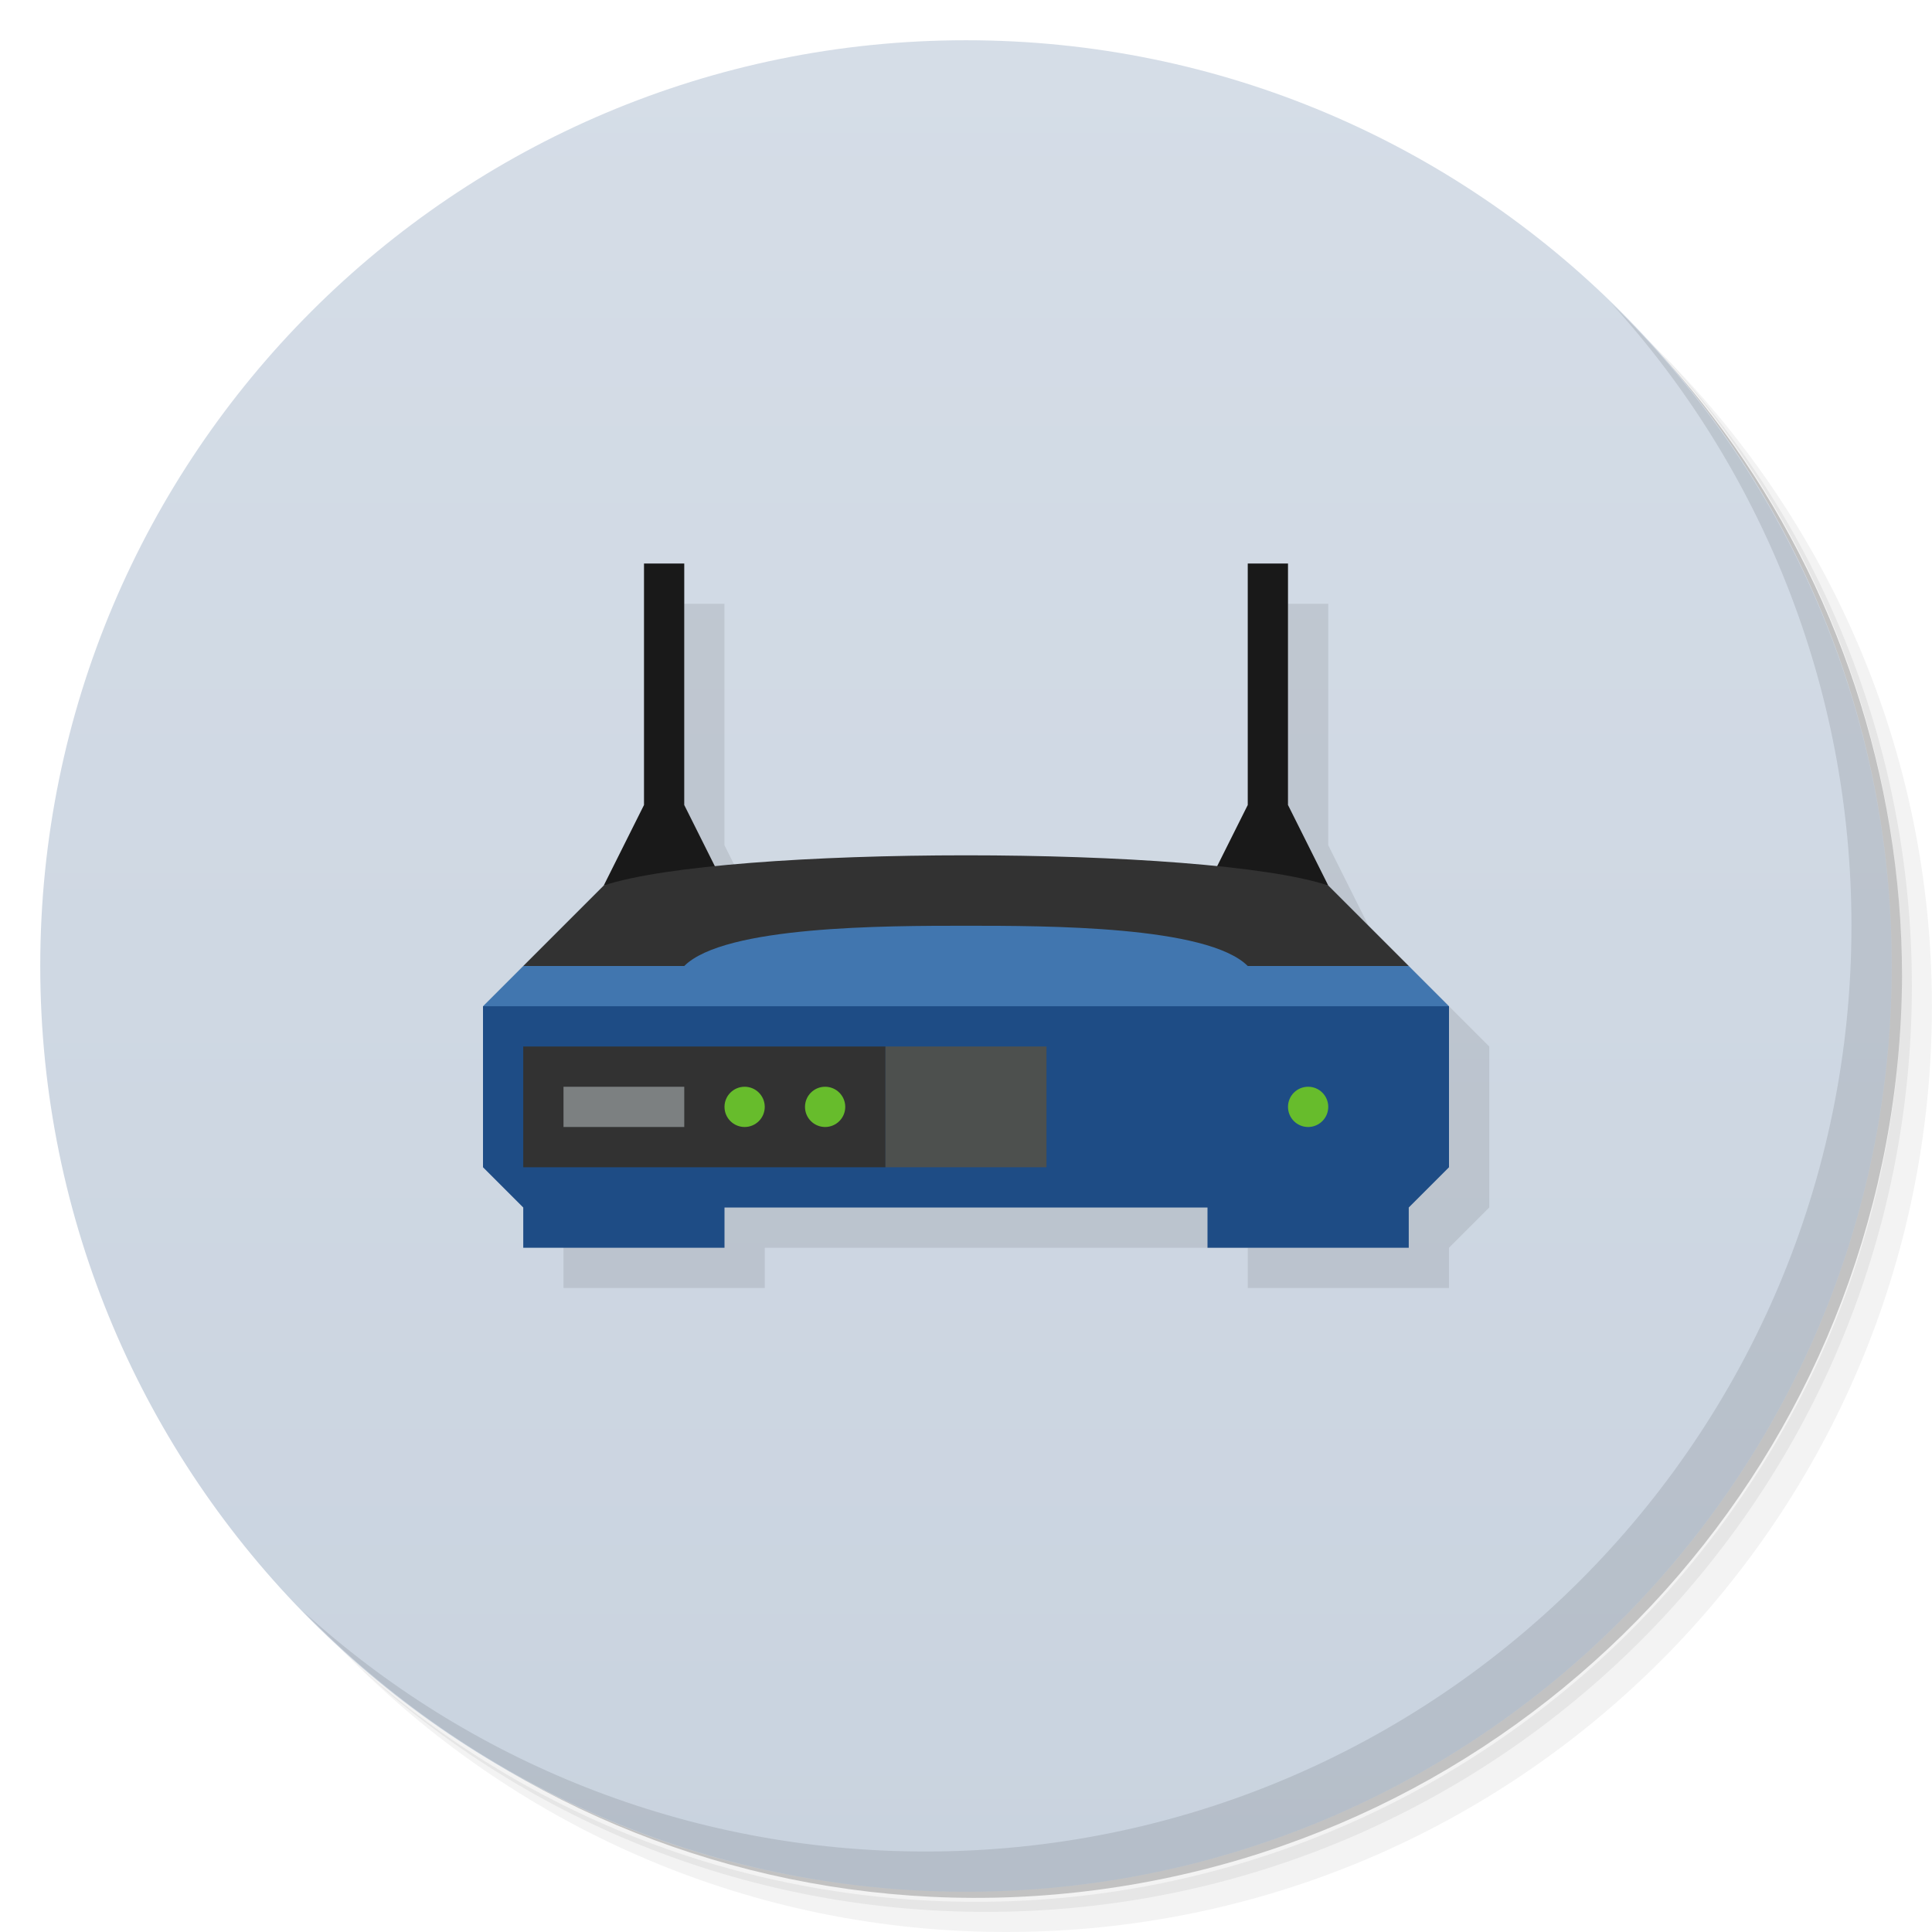
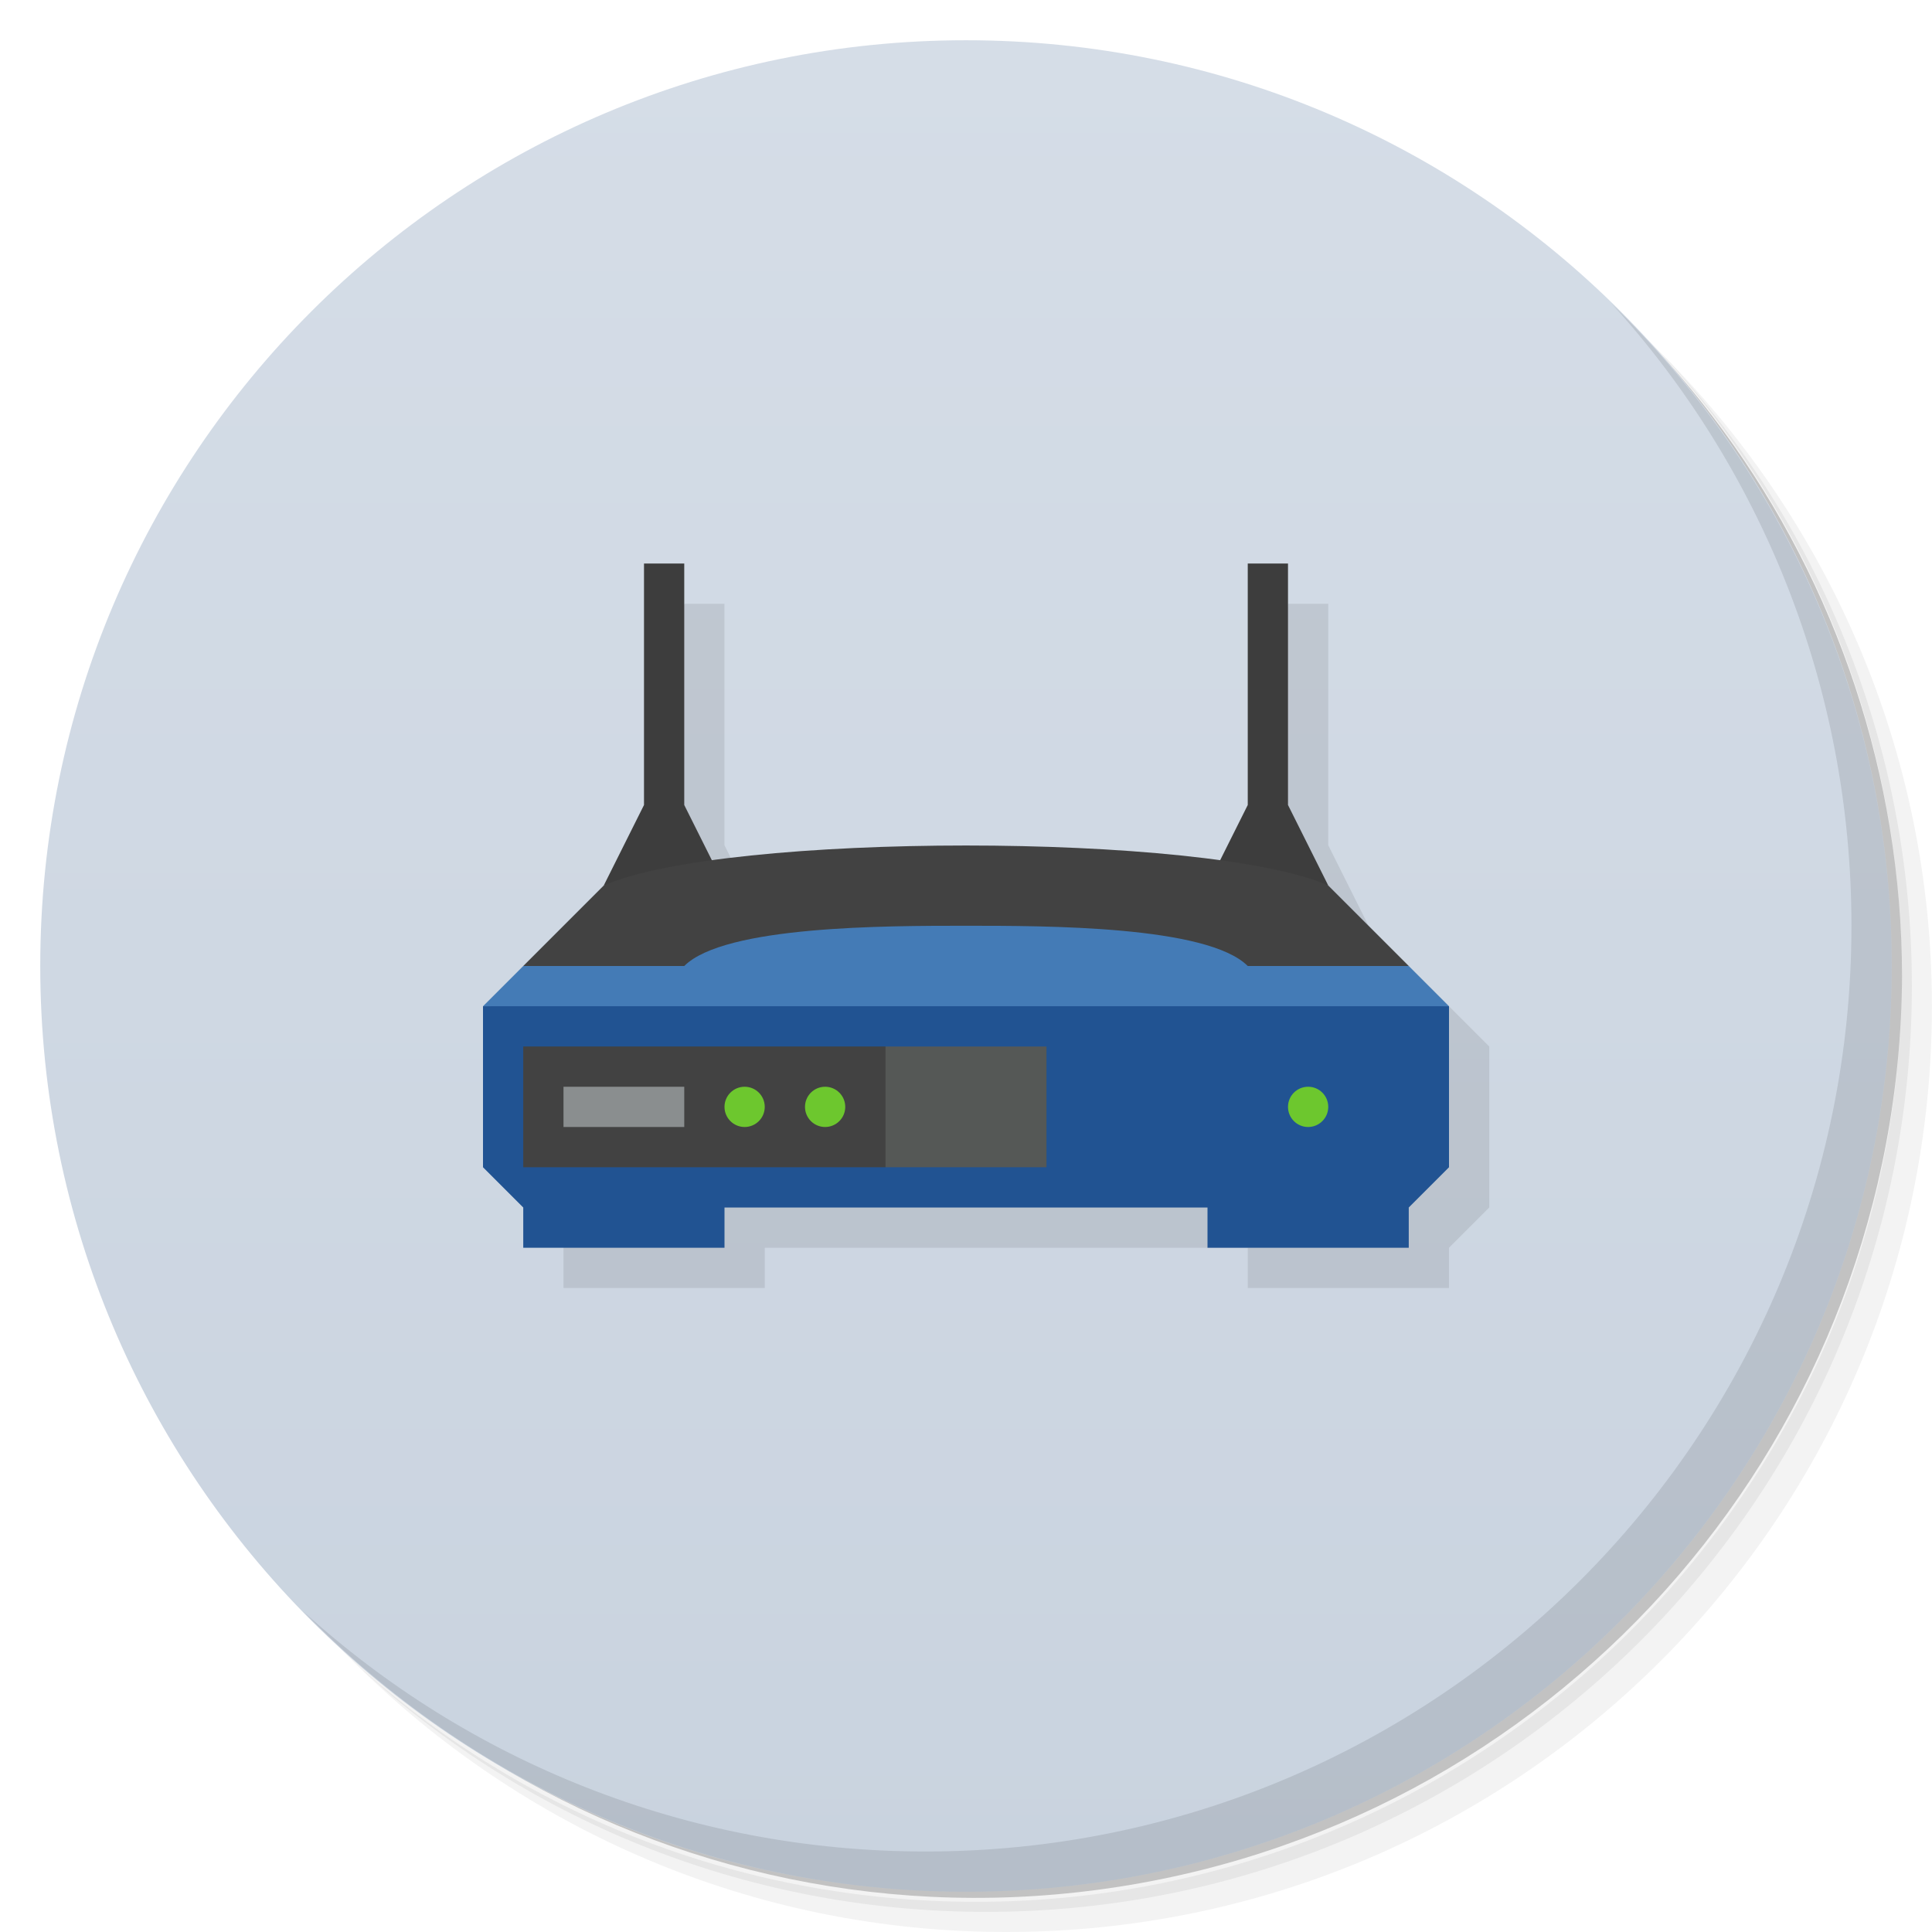
<svg xmlns="http://www.w3.org/2000/svg" version="1.1" viewBox="0 0 48 48">
  <defs>
-     <linearGradient id="linearGradient840" x1="1" x2="47" gradientUnits="userSpaceOnUse">
+     <linearGradient id="bg" x1="1" x2="47" gradientUnits="userSpaceOnUse">
      <stop style="stop-color:#c9d3df" offset="0" />
      <stop style="stop-color:#d5dde7" offset="1" />
    </linearGradient>
  </defs>
  <path d="m36.31 5c5.859 4.062 9.688 10.831 9.688 18.5 0 12.426-10.07 22.5-22.5 22.5-7.669 0-14.438-3.828-18.5-9.688 1.037 1.822 2.306 3.499 3.781 4.969 4.085 3.712 9.514 5.969 15.469 5.969 12.703 0 23-10.298 23-23 0-5.954-2.256-11.384-5.969-15.469-1.469-1.475-3.147-2.744-4.969-3.781zm4.969 3.781c3.854 4.113 6.219 9.637 6.219 15.719 0 12.703-10.297 23-23 23-6.081 0-11.606-2.364-15.719-6.219 4.16 4.144 9.883 6.719 16.219 6.719 12.703 0 23-10.298 23-23 0-6.335-2.575-12.06-6.719-16.219z" style="opacity:.05" />
  <path d="m41.28 8.781c3.712 4.085 5.969 9.514 5.969 15.469 0 12.703-10.297 23-23 23-5.954 0-11.384-2.256-15.469-5.969 4.113 3.854 9.637 6.219 15.719 6.219 12.703 0 23-10.298 23-23 0-6.081-2.364-11.606-6.219-15.719z" style="opacity:.1" />
  <path d="m31.25 2.375c8.615 3.154 14.75 11.417 14.75 21.13 0 12.426-10.07 22.5-22.5 22.5-9.708 0-17.971-6.135-21.12-14.75a23 23 0 0 0 44.875-7 23 23 0 0 0-16-21.875z" style="opacity:.2" />
  <g transform="matrix(0,-1,1,0,0,48)" style="fill:#501616">
-     <path d="m24 1c12.703 0 23 10.297 23 23s-10.297 23-23 23-23-10.297-23-23 10.297-23 23-23z" style="fill:url(#linearGradient840)" />
+     <path d="m24 1c12.703 0 23 10.297 23 23s-10.297 23-23 23-23-10.297-23-23 10.297-23 23-23z" style="fill:url(#bg)" />
  </g>
-   <path d="m17 15v6l-1 2-3 3v4l1 1v1h5v-1h12v1h5v-1l1-1v-4l-3-3-1-2v-6h-1v6l-0.768 1.535c-3.537-0.364-8.927-0.364-12.465 0l-0.768-1.535v-6h-1z" style="fill:#191919;opacity:.1" />
+   <path d="m17 15-3 16v1h5v-1h12v1h5v-1l1-1v-4l-3-3-1-2v-6h-1l-0.768 7.535h-12.465l-0.768-1.535v-6h-1z" style="fill:#191919;opacity:.1" />
  <path d="m40.03 7.531c3.712 4.084 5.969 9.514 5.969 15.469 0 12.703-10.297 23-23 23-5.954 0-11.384-2.256-15.469-5.969 4.178 4.291 10.01 6.969 16.469 6.969 12.703 0 23-10.298 23-23 0-6.462-2.677-12.291-6.969-16.469z" style="opacity:.1" />
-   <path d="m16 14v6l-1 2h3l-1-2v-6h-1zm15 0v6l-1 2h3l-1-2v-6h-1z" style="fill:#191919" />
-   <path d="m33 22 2 2-1 1h-20l-1-1 2-2c3-1 15-1 18 0z" style="fill:#323232" />
-   <path d="m12 25 1-1h4c1-1 5-1 7-1s6 0 7 1h4l1 1-1 1h-22z" style="fill:#4176af" />
-   <path d="m12 25v4l1 1v1h5v-1h12v1h5v-1l1-1v-4h-24z" style="fill:#1e4c85" />
-   <circle cx="32.5" cy="27.5" r=".5" style="fill:#67bc2c" />
-   <rect x="13" y="26" width="9" height="3" style="fill:#323232" />
-   <circle cx="20.5" cy="27.5" r=".5" style="fill:#67bc2c" />
-   <circle cx="18.5" cy="27.5" r=".5" style="fill:#67bc2c" />
-   <rect x="14" y="27" width="3" height="1" style="fill:#7c8081" />
-   <rect x="22" y="26" width="4" height="3" style="fill:#4d504e" />
+   <path d="m16 14v6l-1 2h3l-1-2v-6h-1zm15 0v6l-1 2h3l-1-2v-6h-1z" style="fill:#3d3d3d" />
+   <path d="m33 22 2 2-11 1-11-1 2-2c3-1.325 15-1.325 18 0z" style="fill:#424242" />
+   <path d="m12 25 1-1h4c1-1 5-1 7-1s6 0 7 1h4l1 1-12 1z" style="fill:#447bb6" />
+   <path d="m12 25v4l1 1v1h5v-1h12v1h5v-1l1-1v-4h-24z" style="fill:#215392" />
+   <circle cx="32.5" cy="27.5" r=".5" style="fill:#6dc72e" />
+   <path d="m22 26h4v3h-4l-1-1.5z" style="fill:#555856" />
+   <rect x="13" y="26" width="9" height="3" style="fill:#424242" />
+   <circle cx="20.5" cy="27.5" r=".5" style="fill:#6dc72e" />
+   <circle cx="18.5" cy="27.5" r=".5" style="fill:#6dc72e" />
+   <rect x="14" y="27" width="3" height="1" style="fill:#8a8e8f" />
</svg>
